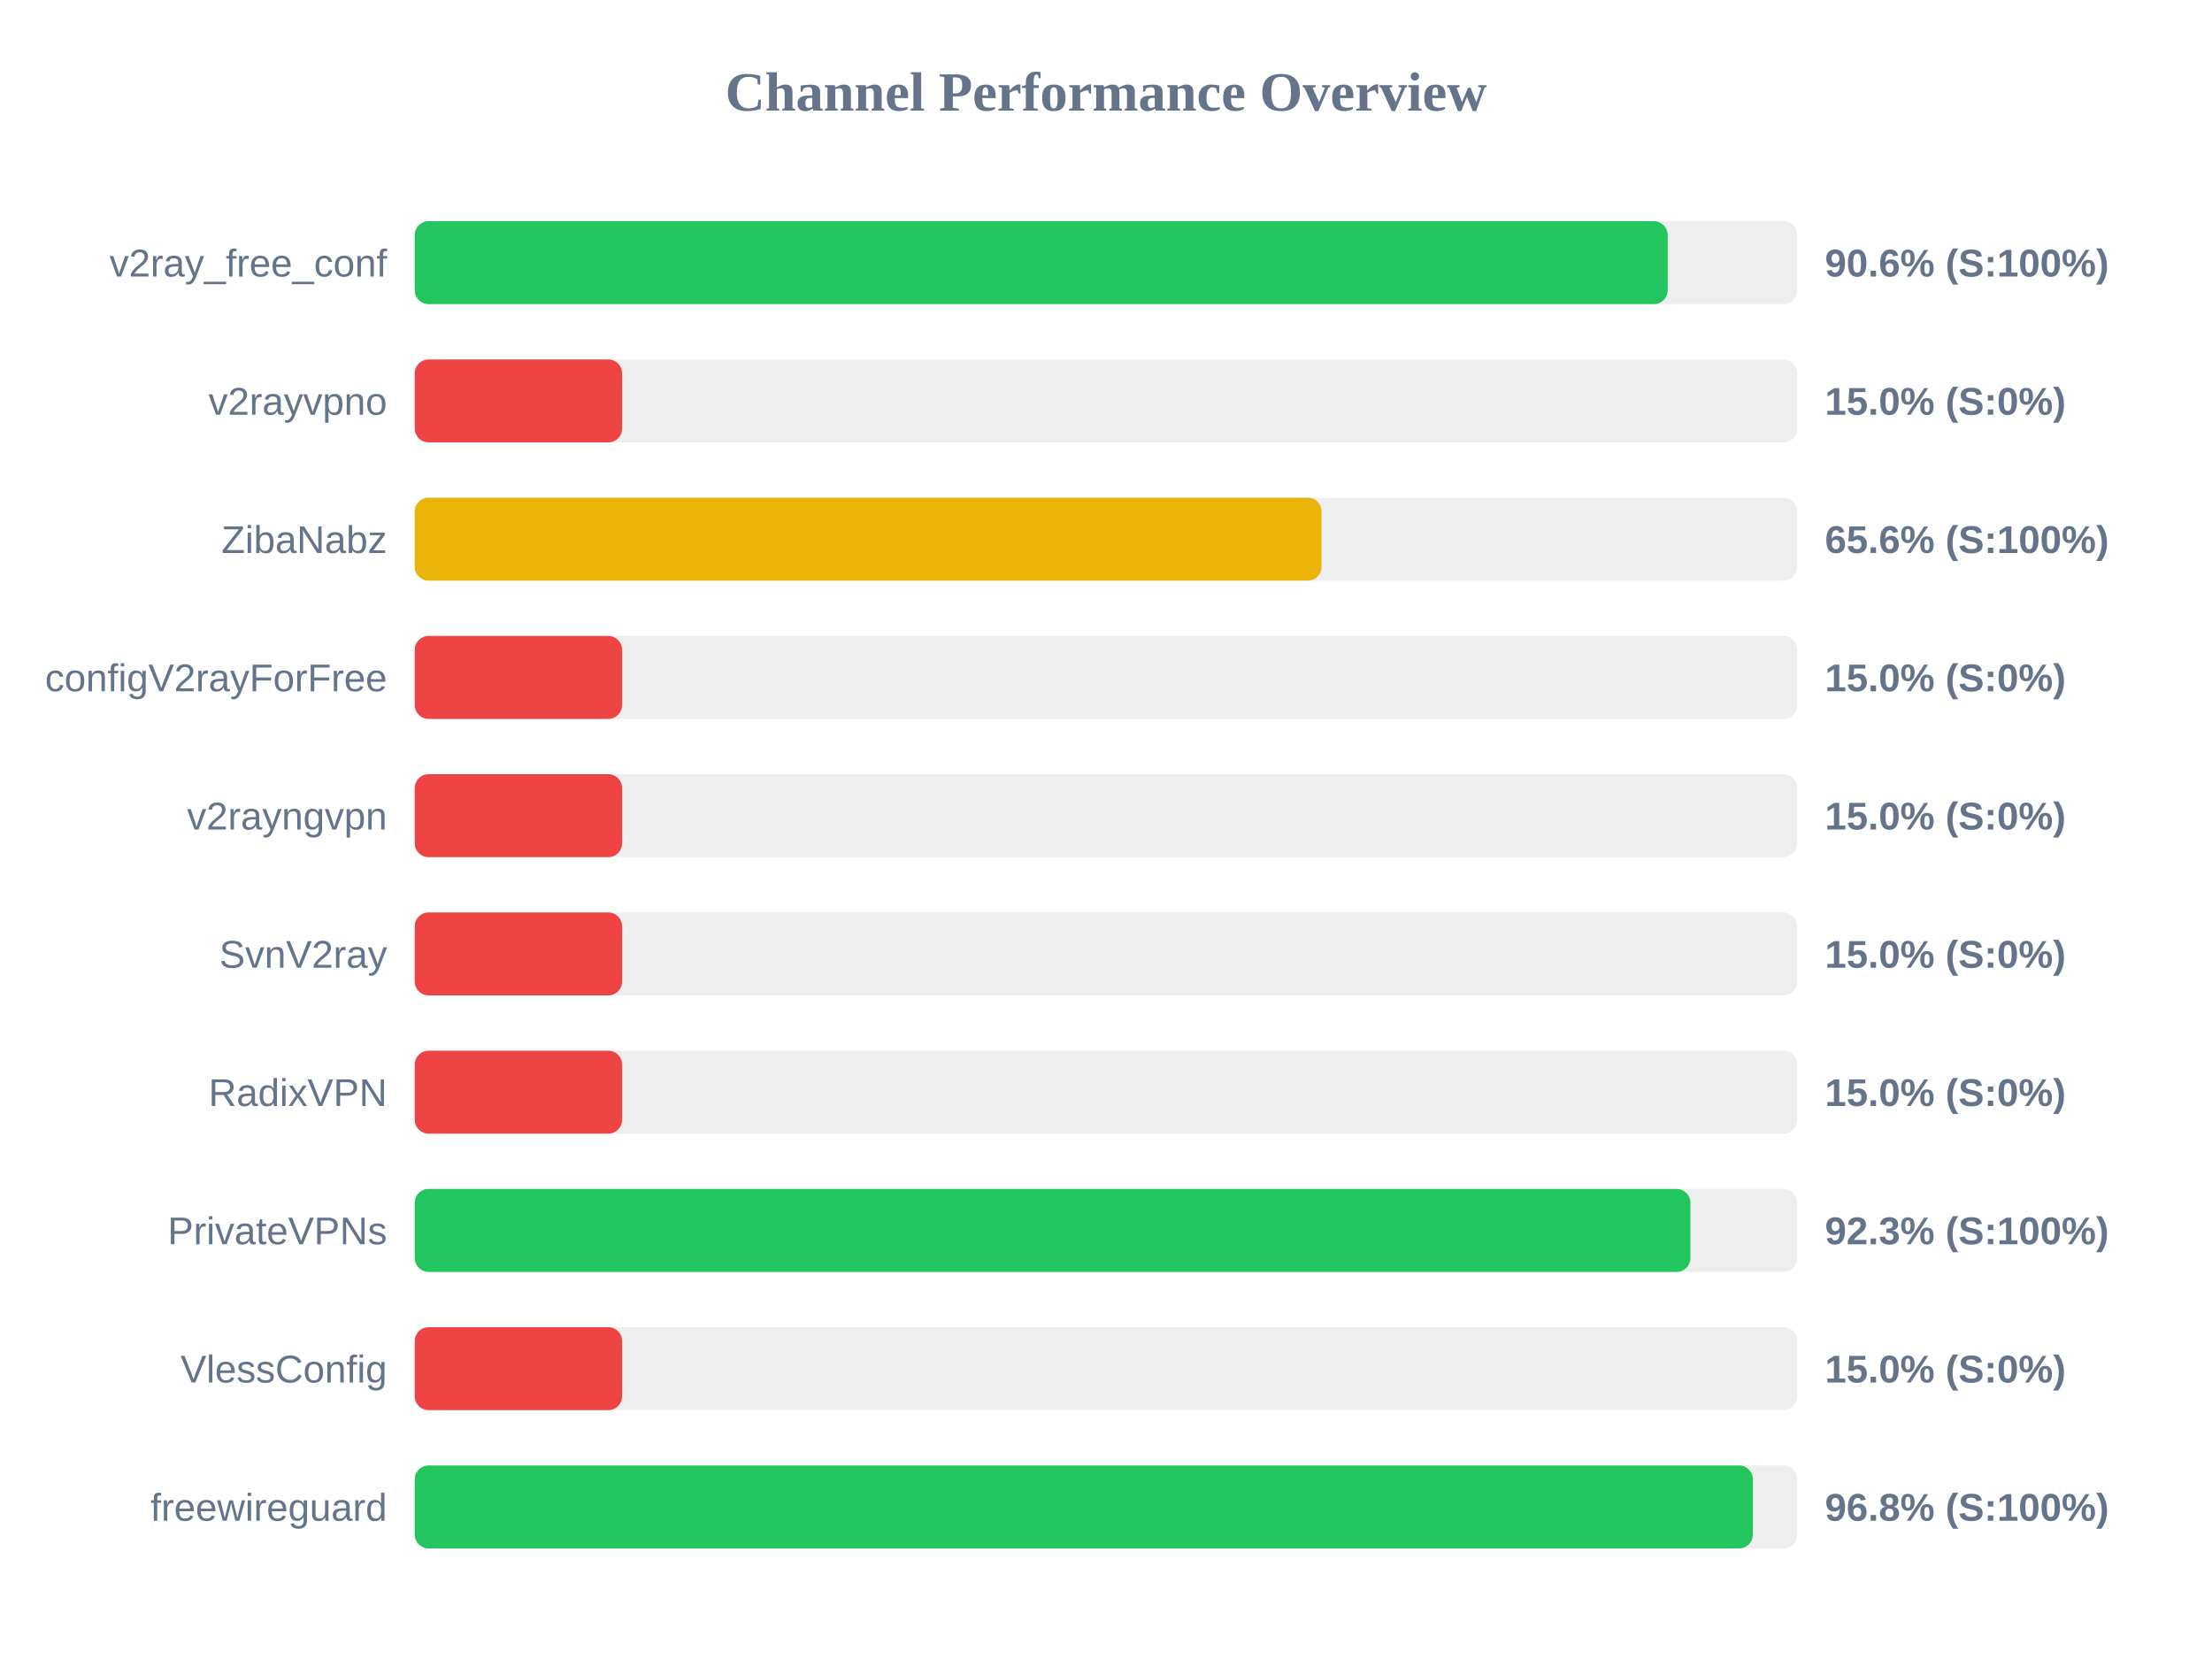
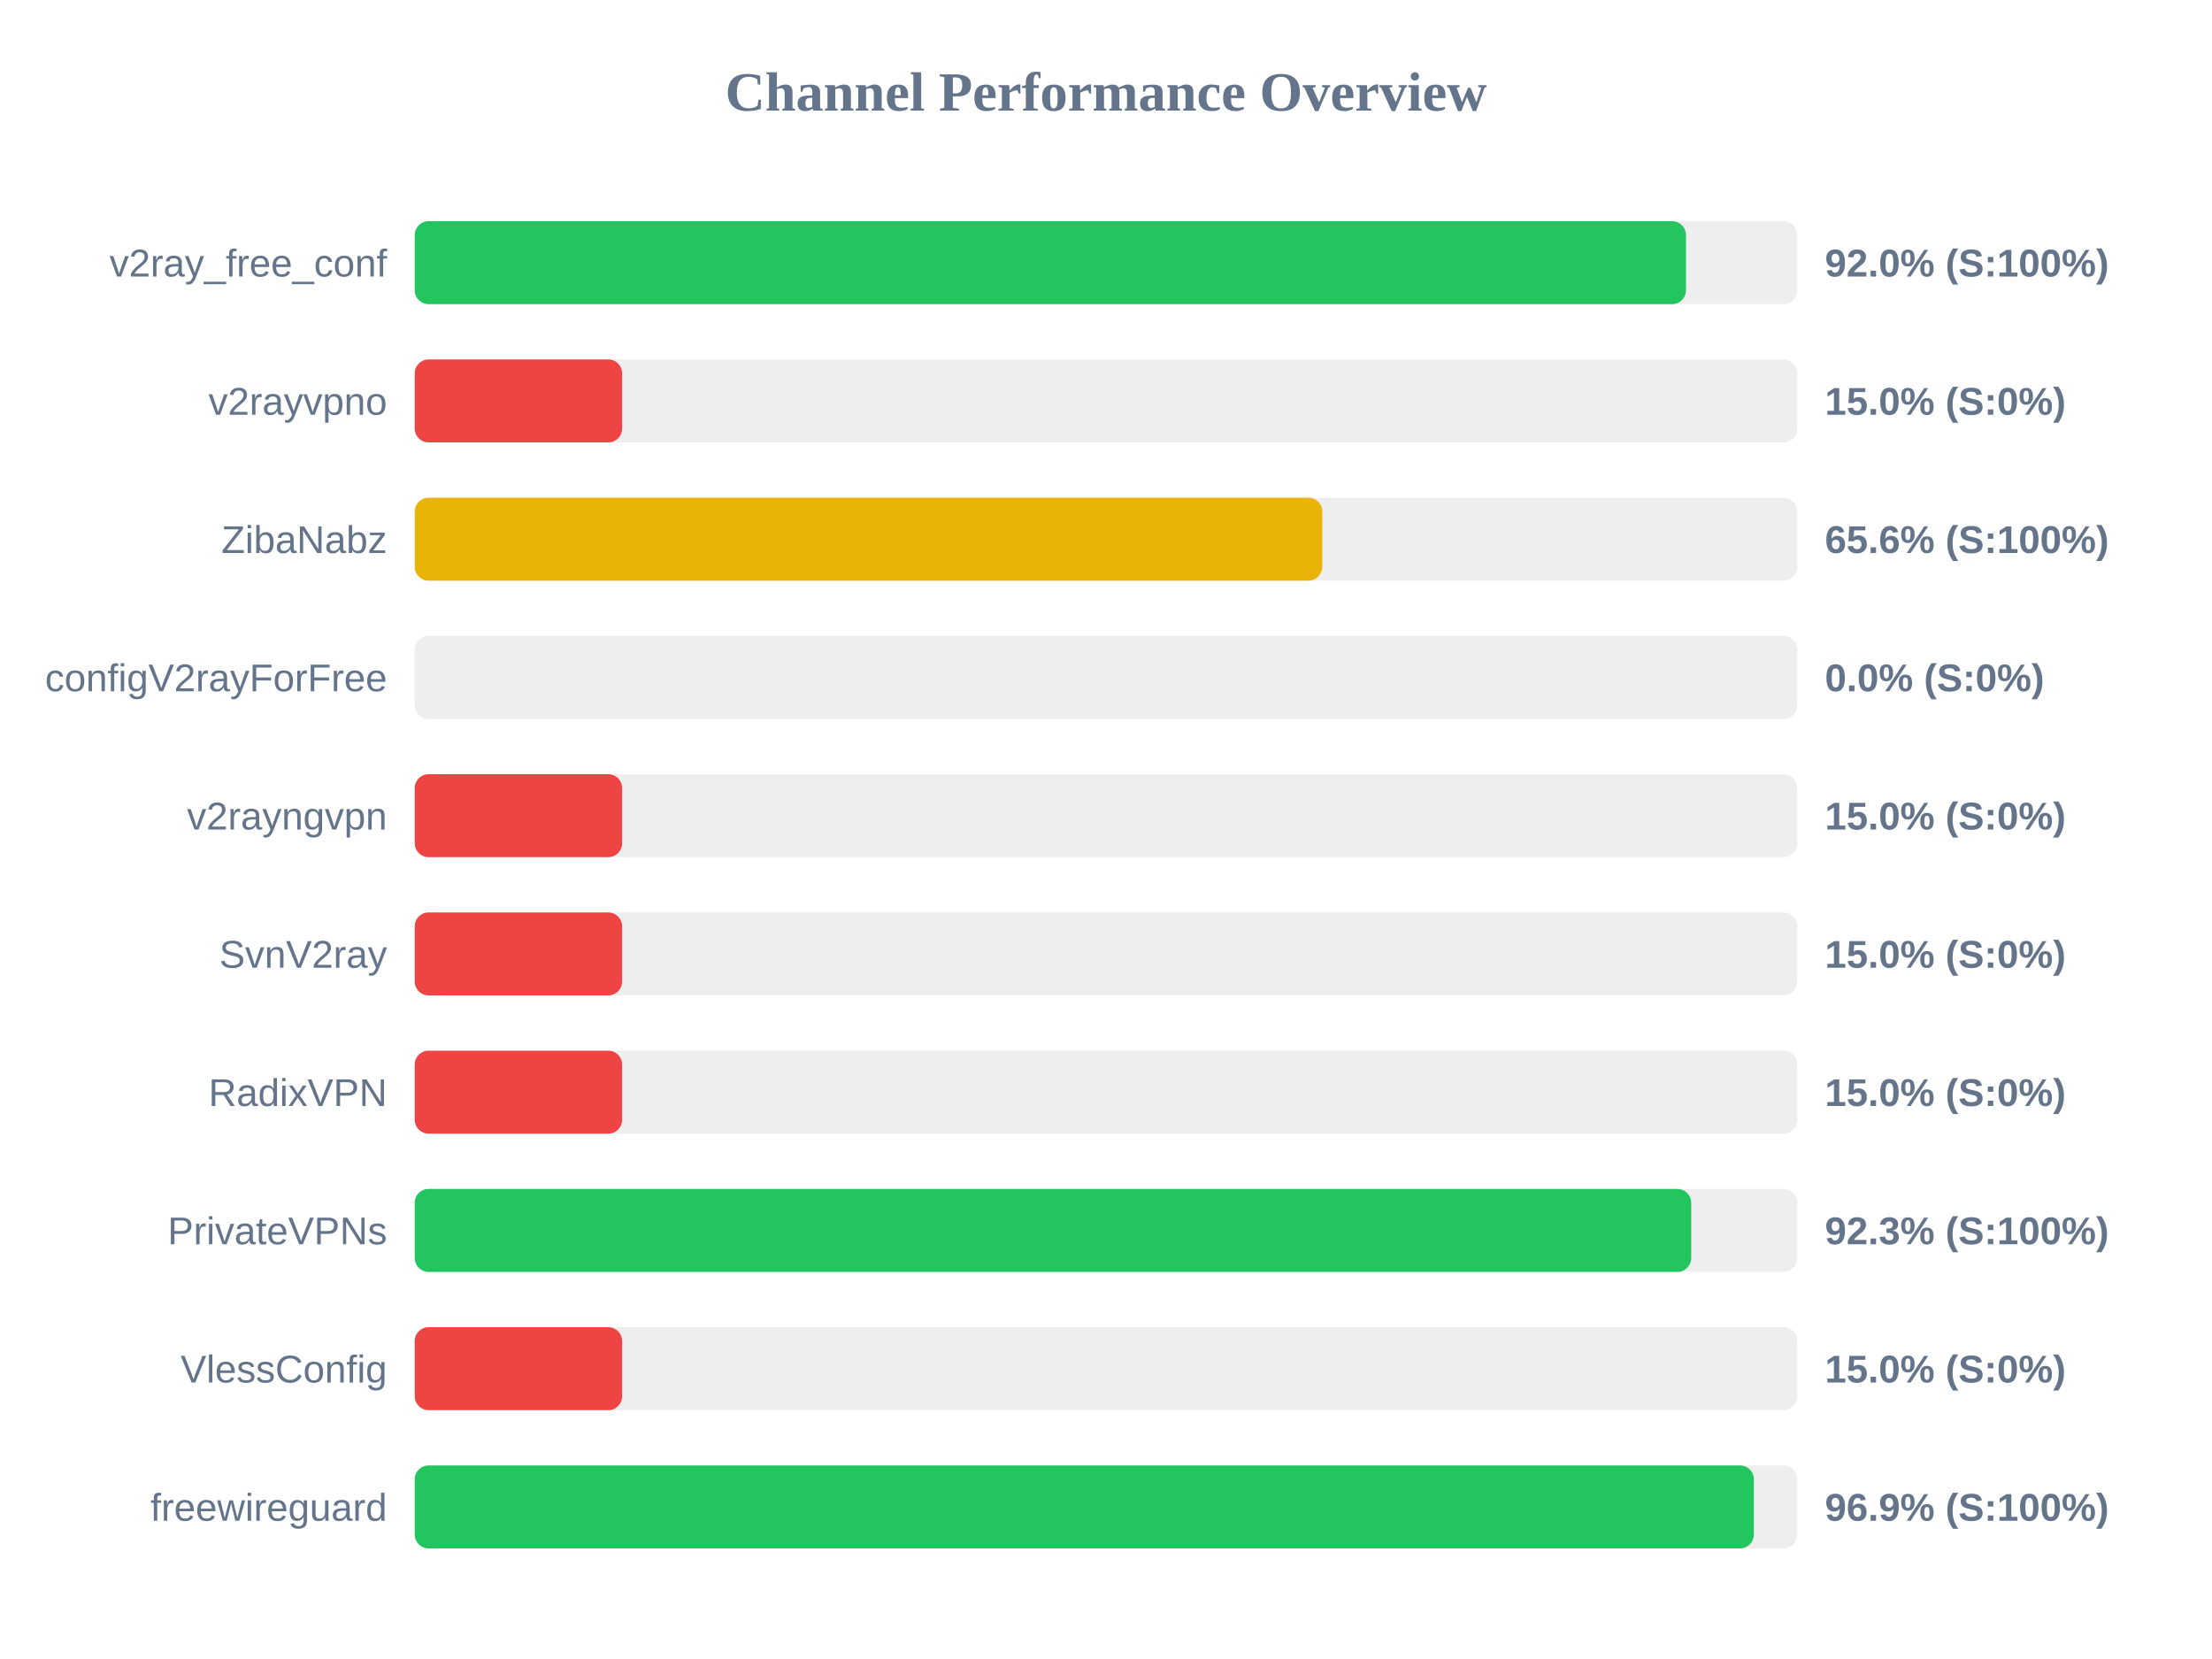
<svg xmlns="http://www.w3.org/2000/svg" width="800" height="600" version="1.1">
  <style>
        .row { font: 14px Arial; fill: #64748b; }
        .score { font: bold 14px Arial; fill: #64748b; }
    </style>
  <text x="400" y="40" text-anchor="middle" font-size="20px" font-weight="bold" fill="#64748b">Channel Performance Overview</text>
  <rect x="150" y="80" width="500" height="30" fill="#eee" rx="5" />
-   <rect x="150" y="80" width="453.15" height="30" fill="#22c55e" rx="5" />
+   <rect x="150" y="80" width="459.75" height="30" fill="#22c55e" rx="5" />
  <text x="140" y="100" text-anchor="end" class="row">v2ray_free_conf</text>
-   <text x="660" y="100" text-anchor="start" class="score">90.6% (S:100%)</text>
+   <text x="660" y="100" text-anchor="start" class="score">92.0% (S:100%)</text>
  <rect x="150" y="130" width="500" height="30" fill="#eee" rx="5" />
  <rect x="150" y="130" width="75.0" height="30" fill="#ef4444" rx="5" />
  <text x="140" y="150" text-anchor="end" class="row">v2rayvpno</text>
  <text x="660" y="150" text-anchor="start" class="score">15.0% (S:0%)</text>
  <rect x="150" y="180" width="500" height="30" fill="#eee" rx="5" />
-   <rect x="150" y="180" width="327.95" height="30" fill="#eab308" rx="5" />
+   <rect x="150" y="180" width="328.2" height="30" fill="#eab308" rx="5" />
  <text x="140" y="200" text-anchor="end" class="row">ZibaNabz</text>
  <text x="660" y="200" text-anchor="start" class="score">65.6% (S:100%)</text>
  <rect x="150" y="230" width="500" height="30" fill="#eee" rx="5" />
-   <rect x="150" y="230" width="75.0" height="30" fill="#ef4444" rx="5" />
+   <rect x="150" y="230" width="0.0" height="30" fill="#ef4444" rx="5" />
  <text x="140" y="250" text-anchor="end" class="row">configV2rayForFree</text>
-   <text x="660" y="250" text-anchor="start" class="score">15.0% (S:0%)</text>
+   <text x="660" y="250" text-anchor="start" class="score">0.0% (S:0%)</text>
  <rect x="150" y="280" width="500" height="30" fill="#eee" rx="5" />
  <rect x="150" y="280" width="75.0" height="30" fill="#ef4444" rx="5" />
  <text x="140" y="300" text-anchor="end" class="row">v2rayngvpn</text>
  <text x="660" y="300" text-anchor="start" class="score">15.0% (S:0%)</text>
  <rect x="150" y="330" width="500" height="30" fill="#eee" rx="5" />
  <rect x="150" y="330" width="75.0" height="30" fill="#ef4444" rx="5" />
  <text x="140" y="350" text-anchor="end" class="row">SvnV2ray</text>
  <text x="660" y="350" text-anchor="start" class="score">15.0% (S:0%)</text>
  <rect x="150" y="380" width="500" height="30" fill="#eee" rx="5" />
  <rect x="150" y="380" width="75.0" height="30" fill="#ef4444" rx="5" />
  <text x="140" y="400" text-anchor="end" class="row">RadixVPN</text>
  <text x="660" y="400" text-anchor="start" class="score">15.0% (S:0%)</text>
  <rect x="150" y="430" width="500" height="30" fill="#eee" rx="5" />
-   <rect x="150" y="430" width="461.35" height="30" fill="#22c55e" rx="5" />
+   <rect x="150" y="430" width="461.65" height="30" fill="#22c55e" rx="5" />
  <text x="140" y="450" text-anchor="end" class="row">PrivateVPNs</text>
  <text x="660" y="450" text-anchor="start" class="score">92.3% (S:100%)</text>
  <rect x="150" y="480" width="500" height="30" fill="#eee" rx="5" />
  <rect x="150" y="480" width="75.0" height="30" fill="#ef4444" rx="5" />
  <text x="140" y="500" text-anchor="end" class="row">VlessConfig</text>
  <text x="660" y="500" text-anchor="start" class="score">15.0% (S:0%)</text>
  <rect x="150" y="530" width="500" height="30" fill="#eee" rx="5" />
-   <rect x="150" y="530" width="483.95" height="30" fill="#22c55e" rx="5" />
+   <rect x="150" y="530" width="484.3" height="30" fill="#22c55e" rx="5" />
  <text x="140" y="550" text-anchor="end" class="row">freewireguard</text>
-   <text x="660" y="550" text-anchor="start" class="score">96.8% (S:100%)</text>
+   <text x="660" y="550" text-anchor="start" class="score">96.9% (S:100%)</text>
</svg>
